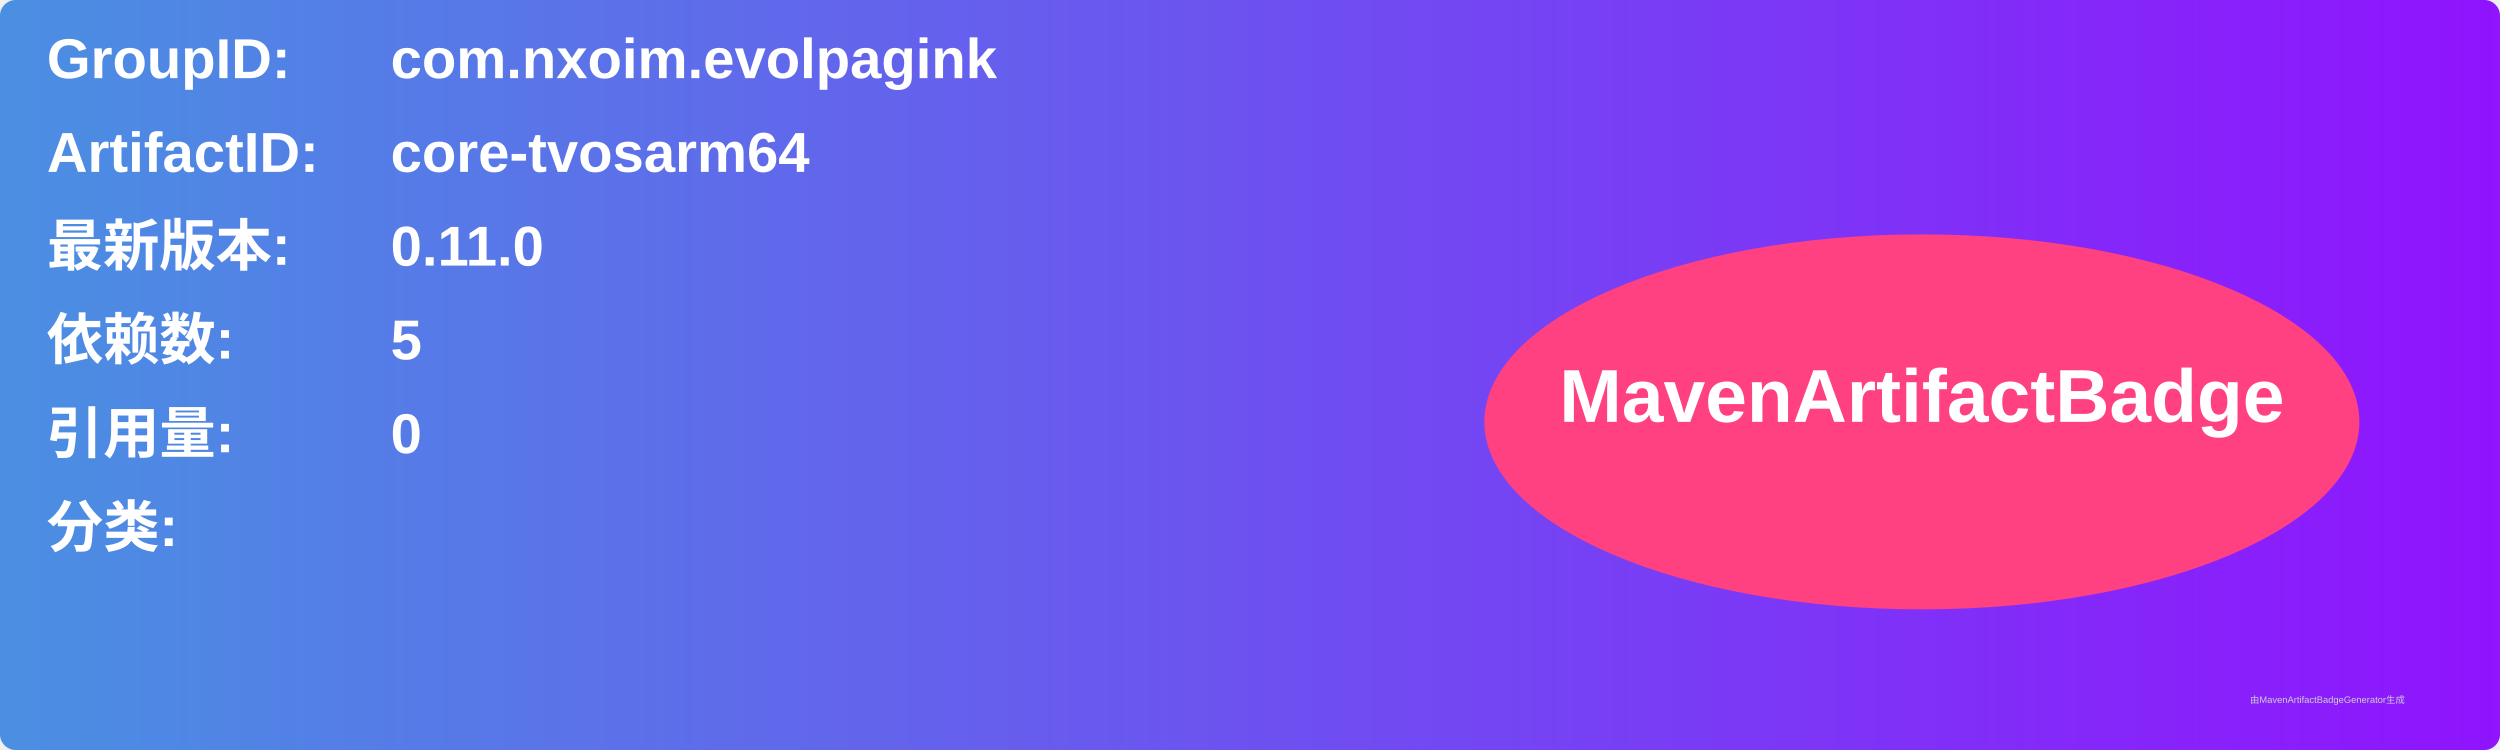
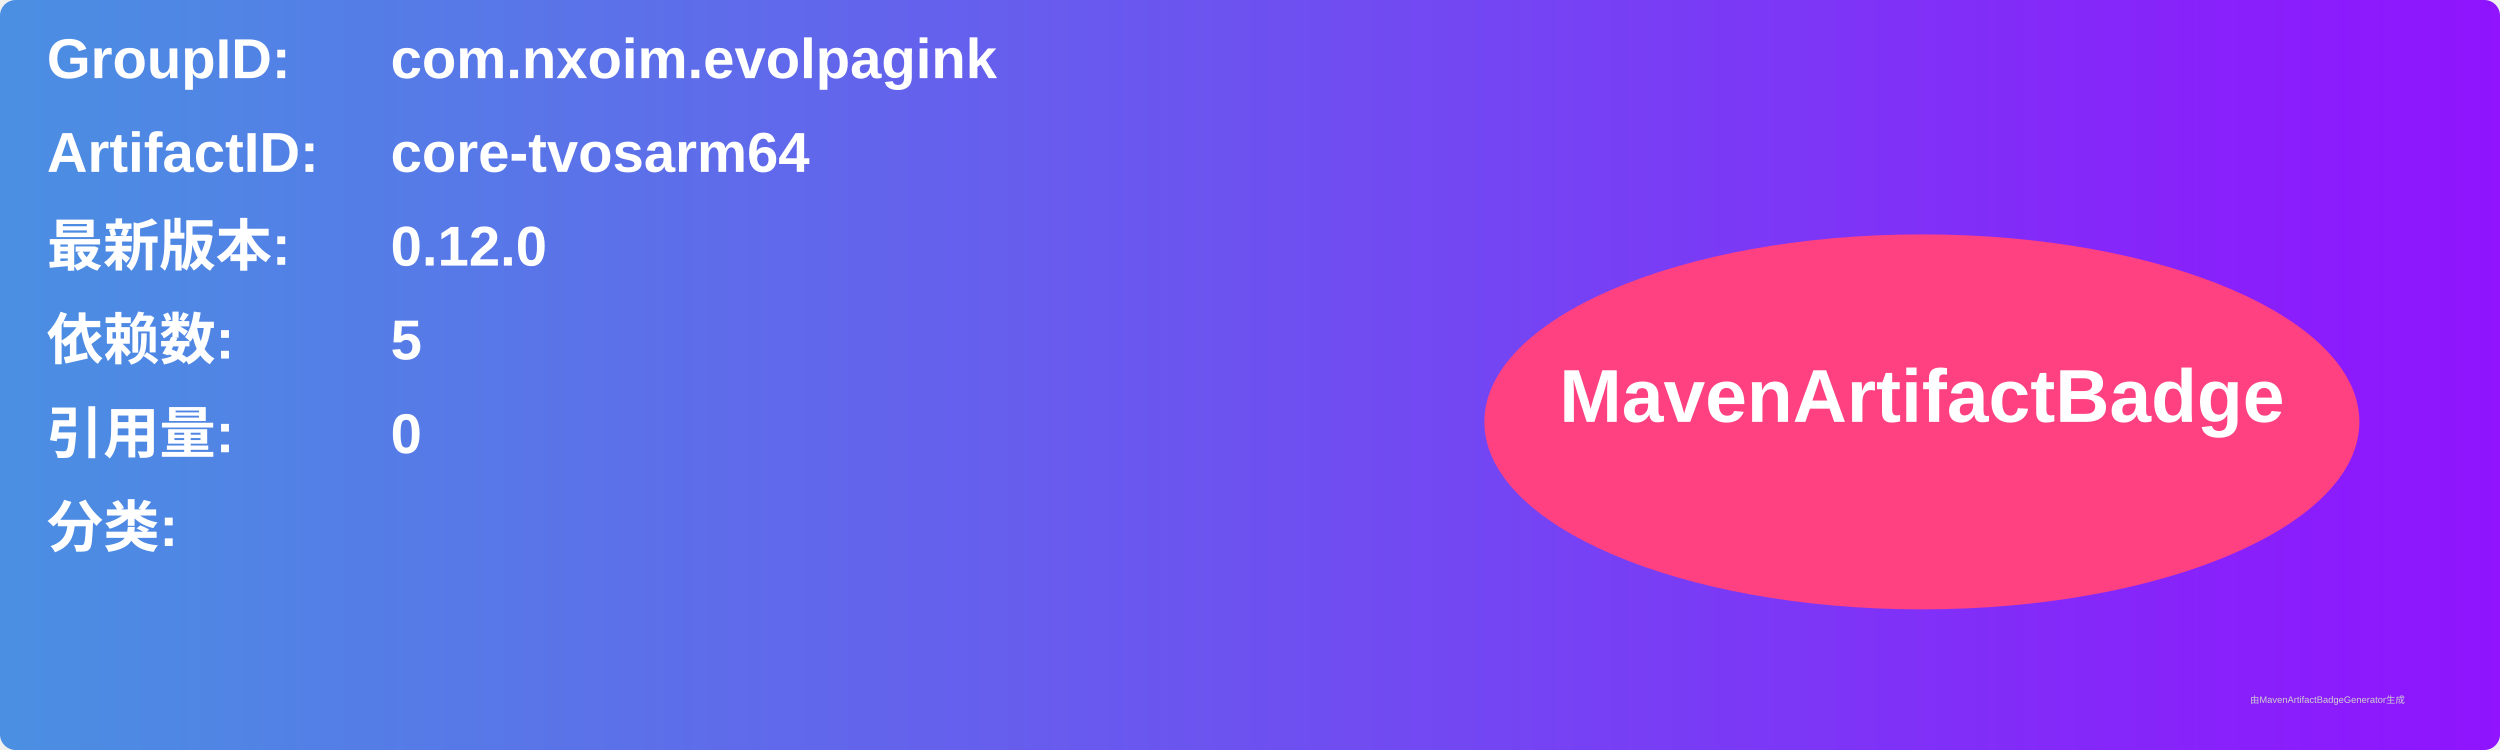
<svg xmlns="http://www.w3.org/2000/svg" width="800" height="240" viewBox="0 0 800 240">
  <linearGradient id="grad" x1="0%" y1="0%" x2="100%" y2="0%">
    <stop offset="0%" stop-color="#4a90e2" />
    <stop offset="100%" stop-color="#9013fe" />
  </linearGradient>
  <rect width="100%" height="100%" rx="5" ry="5" fill="url(#grad)" />
  <g transform="translate(15, 15)">
    <text x="0" y="10" font-family="Arial" font-size="18" fill="white" font-weight="bold" width="260">GroupID:</text>
    <text x="110" y="10" font-family="Arial" font-size="18" fill="white" font-weight="bold" width="460">com.nxoim.evolpagink</text>
    <text x="0" y="40" font-family="Arial" font-size="18" fill="white" font-weight="bold" width="260">ArtifactID:</text>
    <text x="110" y="40" font-family="Arial" font-size="18" fill="white" font-weight="bold" width="460">core-tvosarm64</text>
    <text x="0" y="70" font-family="Arial" font-size="18" fill="white" font-weight="bold">最新版本:</text>
    <text x="110" y="70" font-family="Arial" font-size="18" fill="white" font-weight="bold">
-       <tspan font-weight="bold">0.11.0</tspan>
+       <tspan font-weight="bold">0.12.0</tspan>
    </text>
    <text x="0" y="100" font-family="Arial" font-size="18" fill="white" font-weight="bold">依赖数: </text>
    <text x="110" y="100" font-family="Arial" font-size="18" fill="white">
      <tspan font-weight="bold">5</tspan>
    </text>
    <text x="0" y="130" font-family="Arial" font-size="18" fill="white" font-weight="bold">引用量: </text>
    <text x="110" y="130" font-family="Arial" font-size="18" fill="white">
      <tspan font-weight="bold">0</tspan>
    </text>
    <text x="0" y="160" font-family="Arial" font-size="18" fill="white" font-weight="bold">分类:</text>
    <text x="10" y="190" font-family="Arial" font-size="10" fill="white">
      <tspan font-weight="bold" />
    </text>
    <ellipse cx="600" cy="120" rx="140" ry="60" fill="#ff4081" />
    <text x="600" y="120" text-anchor="middle" font-family="Arial" font-size="24" fill="white" font-weight="bold">MavenArtifactBadge</text>
  </g>
  <text x="720" y="225" font-family="Arial" font-size="3" fill="#d0d0d0">由MavenArtifactBadgeGenerator生成</text>
</svg>
